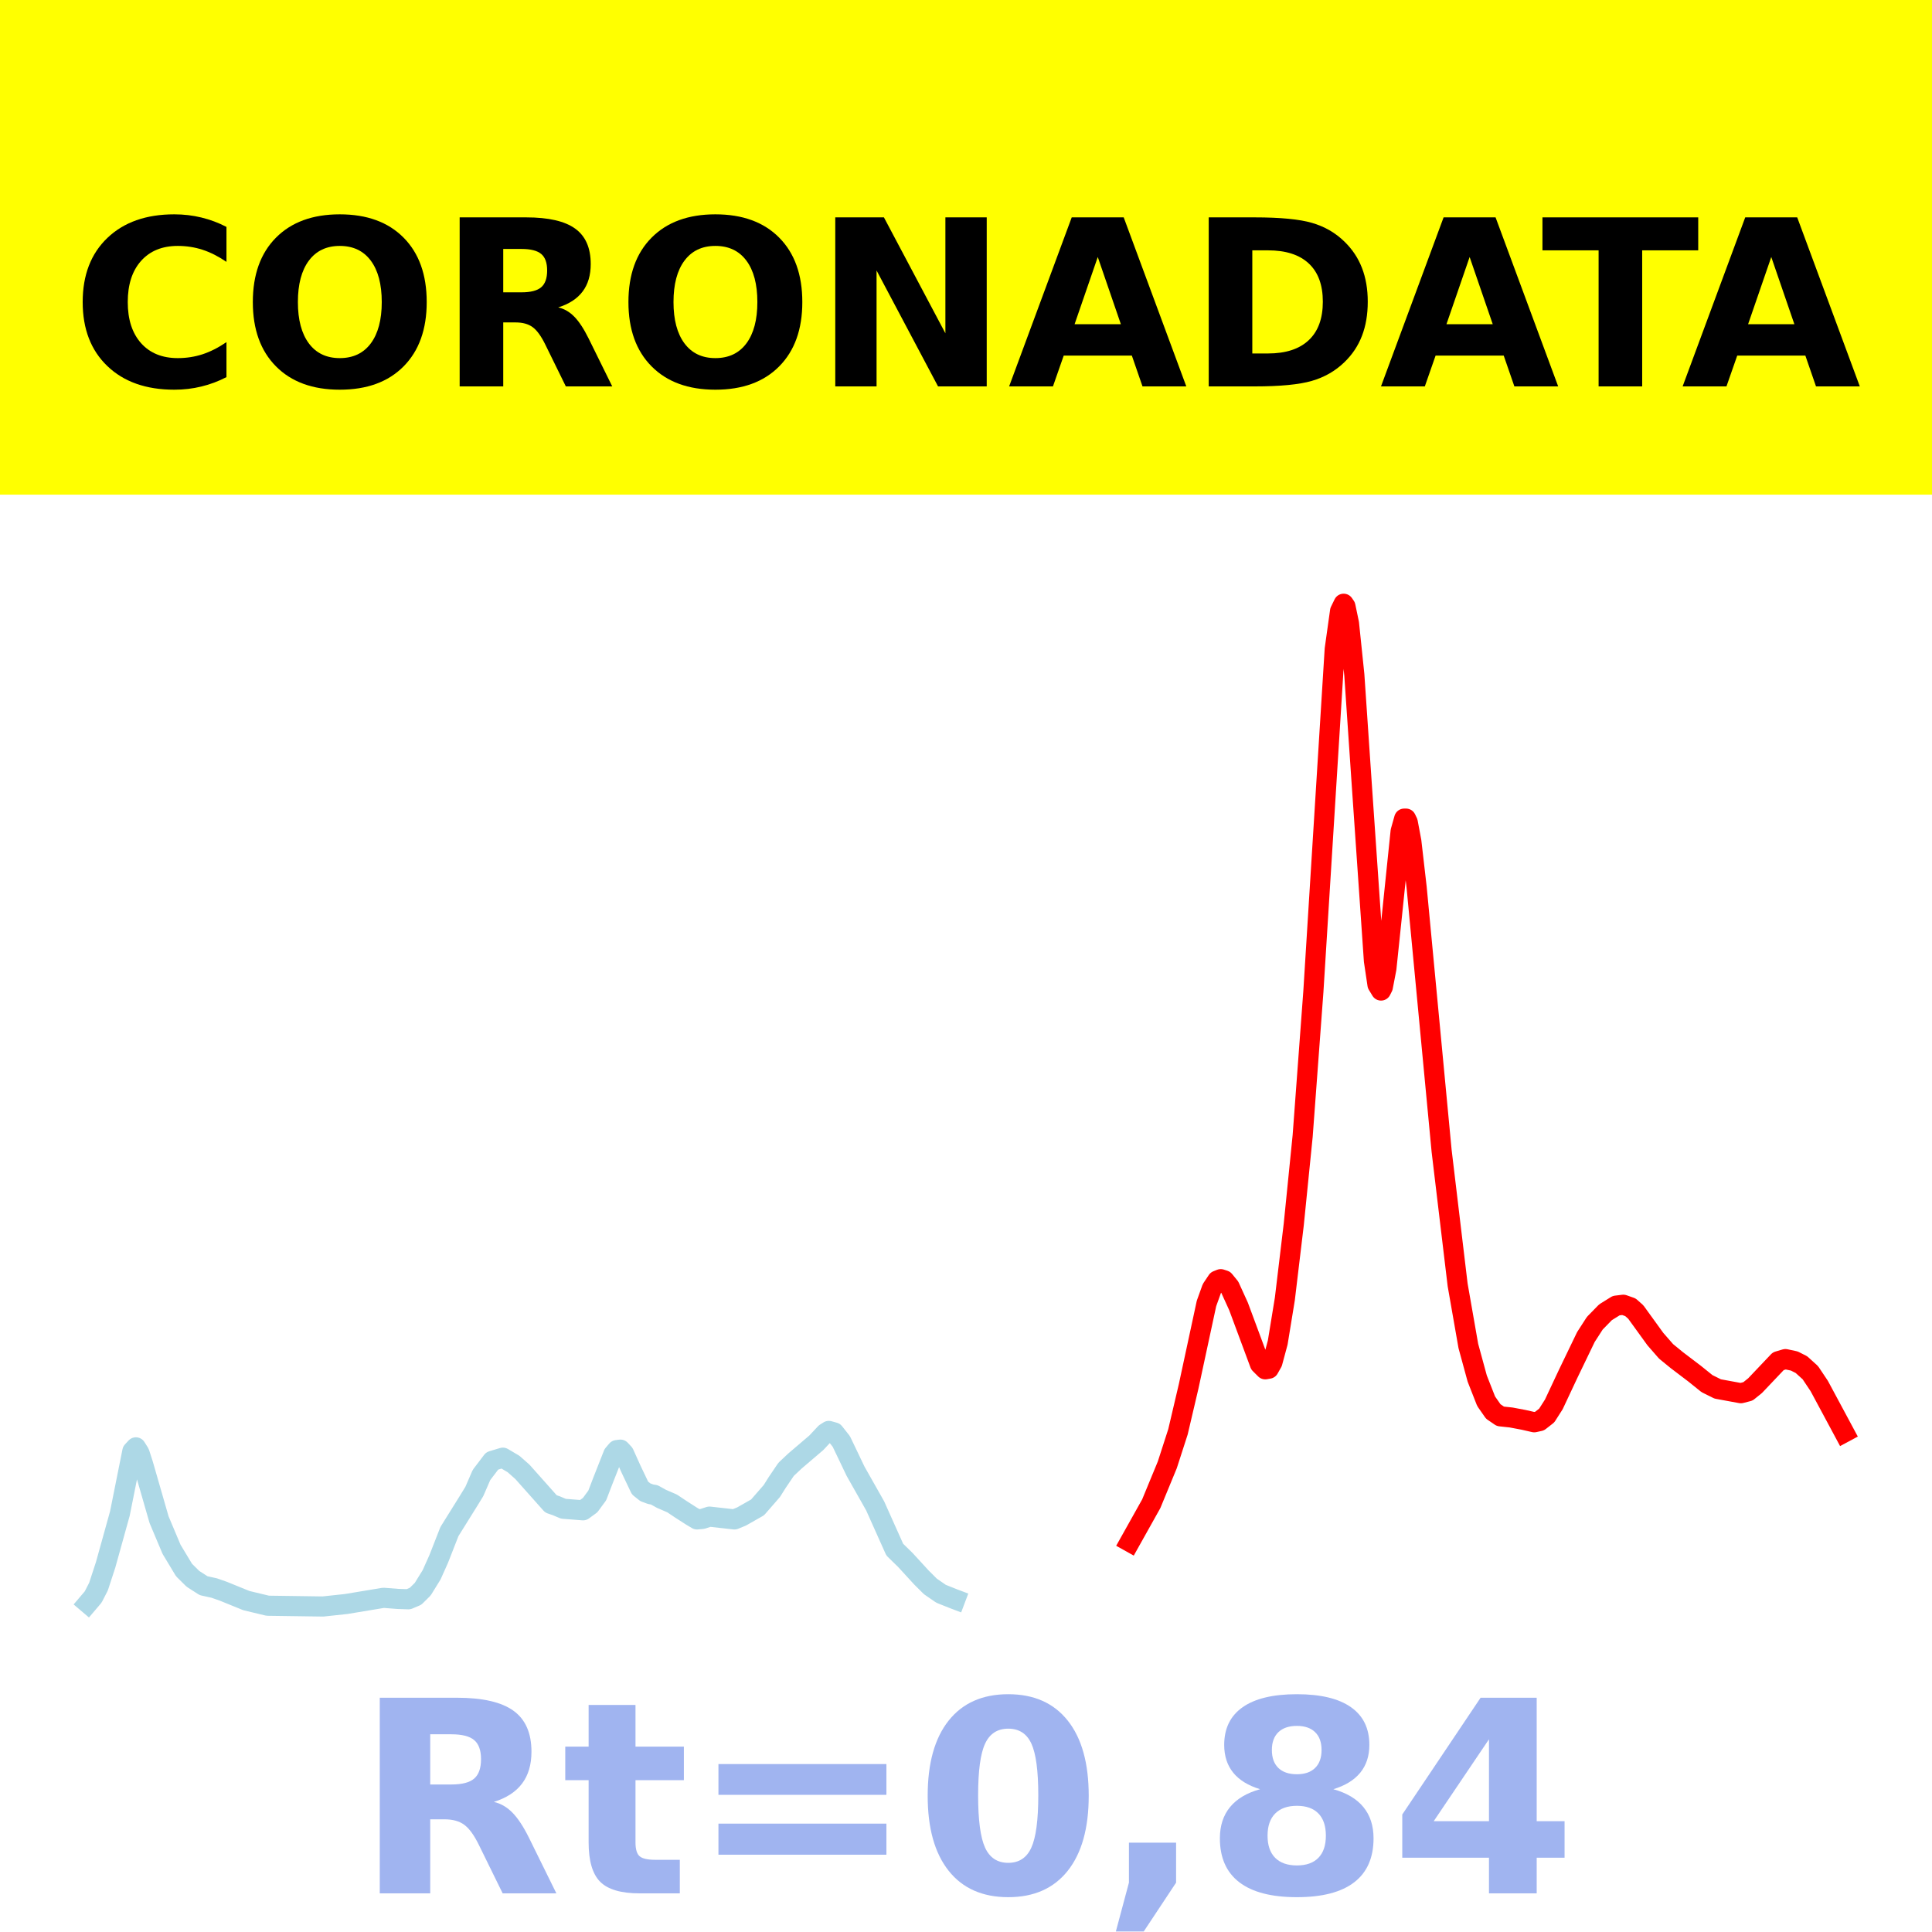
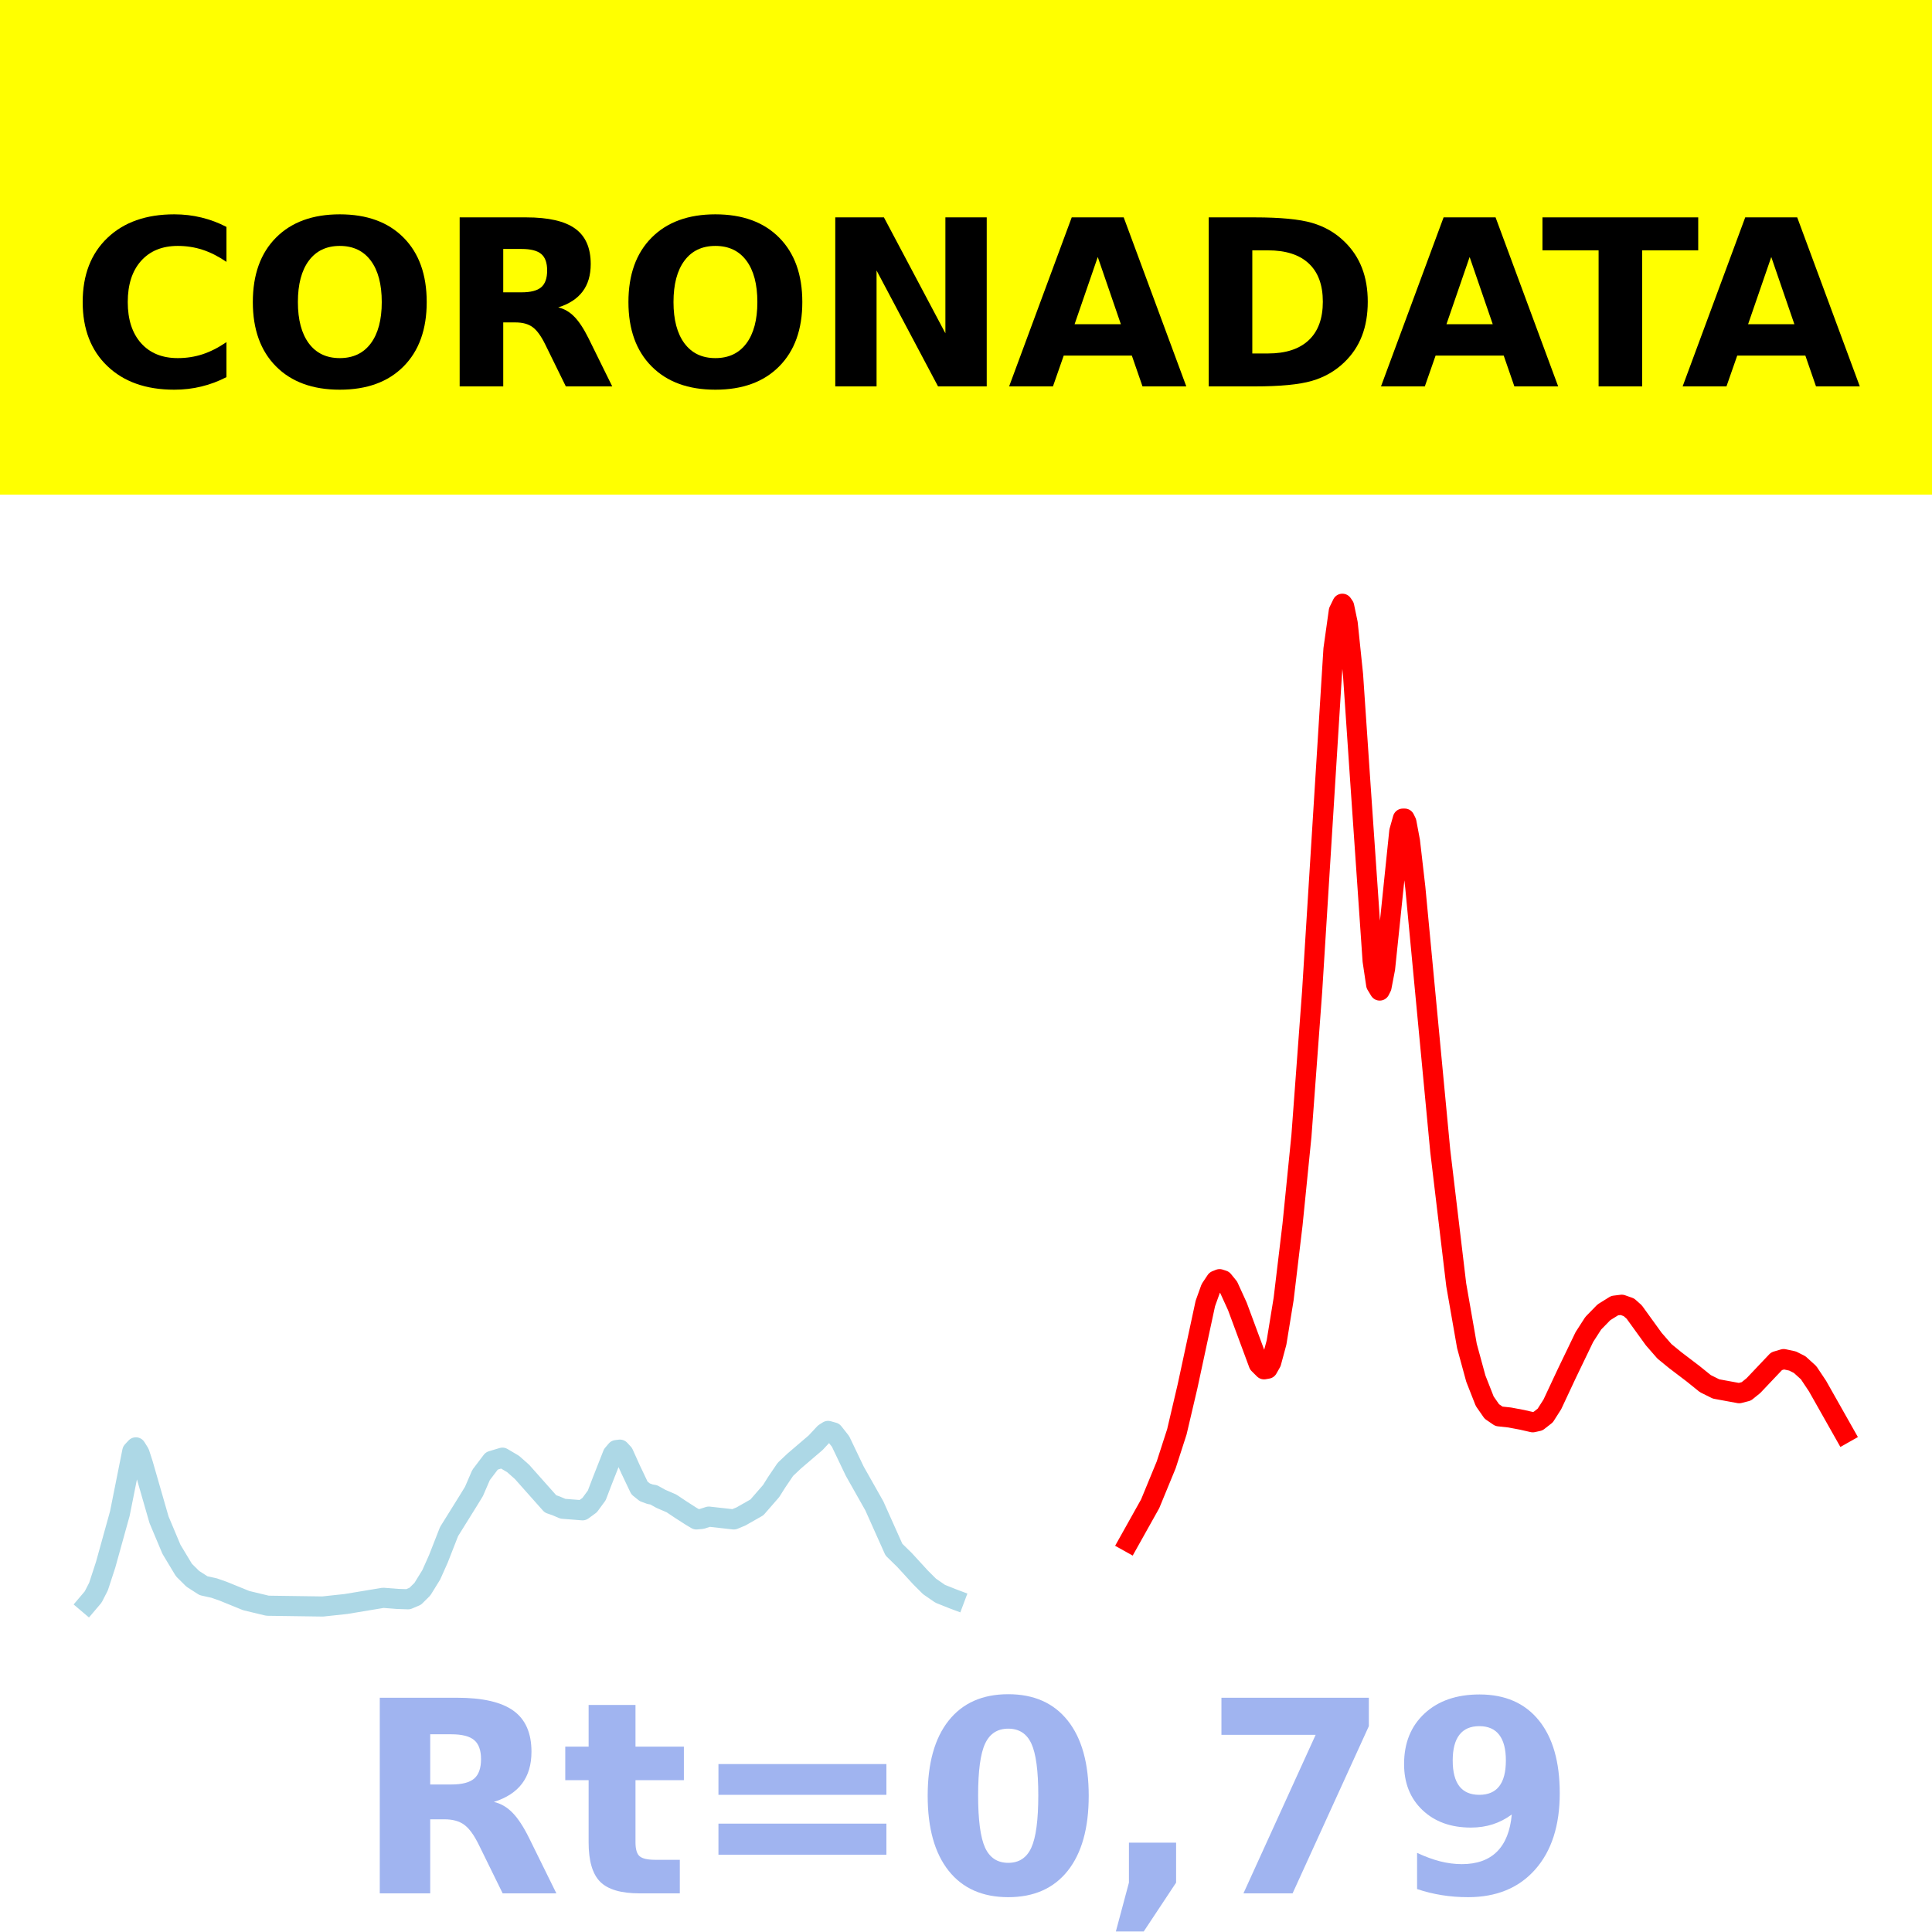
<svg xmlns="http://www.w3.org/2000/svg" xmlns:xlink="http://www.w3.org/1999/xlink" height="144pt" version="1.1" viewBox="0 0 144 144" width="144pt">
  <defs>
    <style type="text/css">*{stroke-linecap:butt;stroke-linejoin:round;}</style>
  </defs>
  <g id="figure_1">
    <g id="patch_1">
      <path d="M 0 144  L 144 144  L 144 0  L 0 0  z " style="fill:#ffffff;" />
    </g>
    <g id="axes_1">
      <g id="patch_2">
        <path d="M 0 144  L 144 144  L 144 0  L 0 0  z " style="fill:#ffffff;" />
      </g>
      <g id="line2d_1">
-         <path clip-path="url(#p507f1ce3f5)" d="M 6.545 119.5  L 6.944 119.031  L 7.342 118.256  L 7.873 116.632  L 8.935 112.811  L 9.865 108.166  L 10.13 107.878  L 10.396 108.302  L 10.661 109.119  L 11.856 113.268  L 12.786 115.476  L 13.715 117.019  L 14.379 117.677  L 15.175 118.188  L 15.972 118.365  L 16.636 118.597  L 18.362 119.299  L 19.955 119.681  L 24.071 119.739  L 25.797 119.554  L 28.585 119.091  L 29.647 119.174  L 30.444 119.2  L 30.975 118.975  L 31.506 118.45  L 32.17 117.377  L 32.701 116.189  L 33.497 114.155  L 34.958 111.812  L 35.356 111.161  L 35.887 109.936  L 36.684 108.887  L 37.48 108.647  L 38.277 109.118  L 38.941 109.706  L 41.065 112.093  L 41.463 112.23  L 41.994 112.454  L 43.455 112.569  L 43.986 112.183  L 44.517 111.459  L 44.915 110.419  L 45.712 108.397  L 45.978 108.082  L 46.243 108.048  L 46.509 108.334  L 47.04 109.513  L 47.703 110.906  L 48.102 111.226  L 48.5 111.372  L 48.766 111.417  L 49.297 111.712  L 50.093 112.056  L 50.757 112.5  L 51.554 113.011  L 51.952 113.248  L 52.35 113.212  L 52.881 113.04  L 54.74 113.249  L 55.271 113.03  L 56.466 112.351  L 57.528 111.132  L 57.927 110.498  L 58.59 109.518  L 59.254 108.893  L 60.848 107.533  L 61.511 106.822  L 61.777 106.653  L 62.175 106.765  L 62.706 107.437  L 63.105 108.27  L 63.768 109.657  L 65.229 112.239  L 66.689 115.499  L 67.486 116.278  L 68.681 117.581  L 69.345 118.242  L 70.141 118.791  L 71.071 119.162  L 71.203 119.212  L 71.203 119.212  " style="fill:none;stroke:#add8e6;stroke-linecap:square;stroke-width:1.5;" />
+         <path clip-path="url(#p12e014e9f5)" d="M 6.545 119.5  L 6.943 119.031  L 7.341 118.256  L 7.872 116.632  L 8.933 112.811  L 9.861 108.166  L 10.127 107.878  L 10.392 108.302  L 10.657 109.119  L 11.851 113.268  L 12.779 115.476  L 13.708 117.019  L 14.371 117.677  L 15.167 118.188  L 15.962 118.365  L 16.626 118.597  L 18.35 119.299  L 19.941 119.681  L 24.053 119.739  L 25.777 119.554  L 28.563 119.091  L 29.624 119.174  L 30.419 119.2  L 30.95 118.975  L 31.481 118.45  L 32.144 117.377  L 32.674 116.189  L 33.47 114.155  L 34.929 111.812  L 35.327 111.161  L 35.857 109.936  L 36.653 108.887  L 37.449 108.647  L 38.245 109.118  L 38.908 109.706  L 41.03 112.093  L 41.428 112.23  L 41.959 112.454  L 43.418 112.569  L 43.948 112.183  L 44.479 111.459  L 44.876 110.419  L 45.672 108.397  L 45.938 108.082  L 46.203 108.048  L 46.468 108.334  L 46.999 109.513  L 47.662 110.906  L 48.06 111.226  L 48.458 111.372  L 48.723 111.417  L 49.253 111.712  L 50.049 112.056  L 50.712 112.5  L 51.508 113.011  L 51.906 113.248  L 52.304 113.212  L 52.834 113.04  L 54.691 113.249  L 55.222 113.03  L 56.416 112.351  L 57.477 111.132  L 57.875 110.498  L 58.538 109.518  L 59.201 108.893  L 60.792 107.533  L 61.456 106.822  L 61.721 106.653  L 62.119 106.765  L 62.649 107.437  L 63.047 108.27  L 63.71 109.657  L 65.169 112.239  L 66.628 115.499  L 67.424 116.278  L 68.618 117.581  L 69.281 118.242  L 70.077 118.791  L 71.005 119.162  L 71.138 119.212  L 71.138 119.212  " style="fill:none;stroke:#add8e6;stroke-linecap:square;stroke-width:1.5;" />
      </g>
      <g id="line2d_2">
-         <path clip-path="url(#p507f1ce3f5)" d="M 84.215 114.925  L 85.808 112.08  L 87.003 109.183  L 87.799 106.719  L 88.596 103.323  L 89.924 97.154  L 90.322 96.046  L 90.72 95.449  L 90.986 95.342  L 91.251 95.428  L 91.65 95.917  L 92.313 97.372  L 93.907 101.664  L 94.305 102.06  L 94.571 102.013  L 94.836 101.543  L 95.234 100.065  L 95.765 96.815  L 96.429 91.266  L 97.093 84.666  L 97.89 73.922  L 99.483 48.382  L 99.881 45.545  L 100.147 45  L 100.28 45.194  L 100.545 46.461  L 100.943 50.294  L 101.474 58.114  L 102.404 71.611  L 102.669 73.39  L 102.935 73.828  L 103.068 73.565  L 103.333 72.189  L 103.732 68.376  L 104.395 61.958  L 104.661 61.016  L 104.794 61.015  L 104.926 61.29  L 105.192 62.706  L 105.59 66.16  L 107.449 85.772  L 108.644 95.768  L 109.441 100.32  L 110.104 102.751  L 110.768 104.441  L 111.299 105.202  L 111.83 105.565  L 112.627 105.651  L 113.556 105.826  L 114.353 106.008  L 114.751 105.92  L 115.282 105.506  L 115.813 104.674  L 116.876 102.408  L 118.203 99.655  L 118.867 98.625  L 119.664 97.809  L 120.46 97.314  L 120.991 97.249  L 121.522 97.436  L 121.921 97.79  L 123.381 99.808  L 124.178 100.721  L 124.974 101.372  L 126.302 102.381  L 127.231 103.129  L 128.028 103.524  L 129.754 103.841  L 130.285 103.704  L 130.816 103.276  L 132.542 101.457  L 133.073 101.3  L 133.737 101.442  L 134.268 101.711  L 134.932 102.312  L 135.596 103.306  L 137.056 106.023  L 137.455 106.767  L 137.455 106.767  " style="fill:none;stroke:#ff0000;stroke-linecap:square;stroke-width:1.5;" />
+         <path clip-path="url(#p12e014e9f5)" d="M 84.136 114.925  L 85.728 112.08  L 86.921 109.183  L 87.717 106.719  L 88.513 103.323  L 89.839 97.154  L 90.237 96.046  L 90.635 95.449  L 90.9 95.342  L 91.166 95.428  L 91.563 95.917  L 92.227 97.372  L 93.818 101.664  L 94.216 102.06  L 94.481 102.013  L 94.747 101.543  L 95.145 100.065  L 95.675 96.815  L 96.338 91.266  L 97.001 84.666  L 97.797 73.922  L 99.389 48.382  L 99.787 45.545  L 100.052 45  L 100.185 45.194  L 100.45 46.461  L 100.848 50.294  L 101.378 58.114  L 102.307 71.611  L 102.572 73.39  L 102.837 73.828  L 102.97 73.565  L 103.235 72.189  L 103.633 68.376  L 104.296 61.958  L 104.561 61.016  L 104.694 61.015  L 104.827 61.29  L 105.092 62.706  L 105.49 66.16  L 107.347 85.772  L 108.54 95.768  L 109.336 100.32  L 109.999 102.751  L 110.663 104.441  L 111.193 105.202  L 111.724 105.565  L 112.519 105.651  L 113.448 105.826  L 114.244 106.008  L 114.642 105.92  L 115.172 105.506  L 115.703 104.674  L 116.764 102.408  L 118.09 99.655  L 118.753 98.625  L 119.549 97.809  L 120.345 97.314  L 120.875 97.249  L 121.406 97.436  L 121.804 97.79  L 123.263 99.808  L 124.059 100.721  L 124.854 101.372  L 126.181 102.381  L 127.109 103.129  L 127.905 103.524  L 129.629 103.841  L 130.16 103.704  L 130.69 103.276  L 132.414 101.457  L 132.945 101.3  L 133.608 101.442  L 134.139 101.711  L 134.802 102.312  L 135.465 103.306  L 137.455 106.826  L 137.455 106.826  " style="fill:none;stroke:#ff0000;stroke-linecap:square;stroke-width:1.5;" />
      </g>
      <g id="patch_3">
        <path d="M 0 144  L 0 -0  " style="fill:none;stroke:#ffffff;stroke-linecap:square;stroke-linejoin:miter;stroke-width:0.8;" />
      </g>
      <g id="patch_4">
        <path d="M 144 144  L 144 -0  " style="fill:none;stroke:#ffffff;stroke-linecap:square;stroke-linejoin:miter;stroke-width:0.8;" />
      </g>
      <g id="patch_5">
        <path d="M 0 144  L 144 144  " style="fill:none;stroke:#ffffff;stroke-linecap:square;stroke-linejoin:miter;stroke-width:0.8;" />
      </g>
      <g id="patch_6">
        <path d="M 0 0  L 144 0  " style="fill:none;stroke:#ffffff;stroke-linecap:square;stroke-linejoin:miter;stroke-width:0.8;" />
      </g>
    </g>
    <g id="text_1">
      <g id="patch_7">
        <path d="M -64.848 36.368  L 208.848 36.368  L 208.848 -7.654  L -64.848 -7.654  z " style="fill:#ffff00;stroke:#ffff00;stroke-linejoin:miter;" />
      </g>
      <g transform="translate(72 9.45018)scale(0.1728 -0.1728)" />
      <g transform="translate(-60.87375 28.8)scale(0.1728 -0.1728)">
        <defs>
          <path id="DejaVuSans-Bold-32" />
          <path d="M 67 4  Q 61.812 1.312 56.203 -0.047  Q 50.594 -1.422 44.484 -1.422  Q 26.266 -1.422 15.625 8.766  Q 4.984 18.953 4.984 36.375  Q 4.984 53.859 15.625 64.031  Q 26.266 74.219 44.484 74.219  Q 50.594 74.219 56.203 72.844  Q 61.812 71.484 67 68.797  L 67 53.719  Q 61.766 57.281 56.688 58.938  Q 51.609 60.594 46 60.594  Q 35.938 60.594 30.172 54.141  Q 24.422 47.703 24.422 36.375  Q 24.422 25.094 30.172 18.641  Q 35.938 12.203 46 12.203  Q 51.609 12.203 56.688 13.859  Q 61.766 15.531 67 19.094  z " id="DejaVuSans-Bold-67" />
          <path d="M 42.484 60.594  Q 33.891 60.594 29.156 54.25  Q 24.422 47.906 24.422 36.375  Q 24.422 24.906 29.156 18.547  Q 33.891 12.203 42.484 12.203  Q 51.125 12.203 55.859 18.547  Q 60.594 24.906 60.594 36.375  Q 60.594 47.906 55.859 54.25  Q 51.125 60.594 42.484 60.594  z M 42.484 74.219  Q 60.062 74.219 70.016 64.156  Q 79.984 54.109 79.984 36.375  Q 79.984 18.703 70.016 8.641  Q 60.062 -1.422 42.484 -1.422  Q 24.953 -1.422 14.969 8.641  Q 4.984 18.703 4.984 36.375  Q 4.984 54.109 14.969 64.156  Q 24.953 74.219 42.484 74.219  z " id="DejaVuSans-Bold-79" />
          <path d="M 35.891 40.578  Q 41.797 40.578 44.359 42.766  Q 46.922 44.969 46.922 50  Q 46.922 54.984 44.359 57.125  Q 41.797 59.281 35.891 59.281  L 27.984 59.281  L 27.984 40.578  z M 27.984 27.594  L 27.984 0  L 9.188 0  L 9.188 72.906  L 37.891 72.906  Q 52.297 72.906 59 68.062  Q 65.719 63.234 65.719 52.781  Q 65.719 45.562 62.219 40.922  Q 58.734 36.281 51.703 34.078  Q 55.562 33.203 58.609 30.094  Q 61.672 27 64.797 20.703  L 75 0  L 54.984 0  L 46.094 18.109  Q 43.406 23.578 40.641 25.578  Q 37.891 27.594 33.297 27.594  z " id="DejaVuSans-Bold-82" />
          <path d="M 9.188 72.906  L 30.172 72.906  L 56.688 22.906  L 56.688 72.906  L 74.516 72.906  L 74.516 0  L 53.516 0  L 27 50  L 27 0  L 9.188 0  z " id="DejaVuSans-Bold-78" />
          <path d="M 53.422 13.281  L 24.031 13.281  L 19.391 0  L 0.484 0  L 27.484 72.906  L 49.906 72.906  L 76.906 0  L 58.016 0  z M 28.719 26.812  L 48.688 26.812  L 38.719 55.812  z " id="DejaVuSans-Bold-65" />
          <path d="M 27.984 58.688  L 27.984 14.203  L 34.719 14.203  Q 46.234 14.203 52.312 19.922  Q 58.406 25.641 58.406 36.531  Q 58.406 47.359 52.344 53.016  Q 46.297 58.688 34.719 58.688  z M 9.188 72.906  L 29 72.906  Q 45.609 72.906 53.734 70.531  Q 61.859 68.172 67.672 62.5  Q 72.797 57.562 75.281 51.109  Q 77.781 44.672 77.781 36.531  Q 77.781 28.266 75.281 21.797  Q 72.797 15.328 67.672 10.406  Q 61.812 4.734 53.609 2.359  Q 45.406 0 29 0  L 9.188 0  z " id="DejaVuSans-Bold-68" />
          <path d="M 0.484 72.906  L 67.672 72.906  L 67.672 58.688  L 43.5 58.688  L 43.5 0  L 24.703 0  L 24.703 58.688  L 0.484 58.688  z " id="DejaVuSans-Bold-84" />
        </defs>
        <use xlink:href="#DejaVuSans-Bold-32" />
        <use x="34.814" xlink:href="#DejaVuSans-Bold-32" />
        <use x="69.629" xlink:href="#DejaVuSans-Bold-32" />
        <use x="104.443" xlink:href="#DejaVuSans-Bold-32" />
        <use x="139.258" xlink:href="#DejaVuSans-Bold-32" />
        <use x="174.072" xlink:href="#DejaVuSans-Bold-32" />
        <use x="208.887" xlink:href="#DejaVuSans-Bold-32" />
        <use x="243.701" xlink:href="#DejaVuSans-Bold-32" />
        <use x="278.516" xlink:href="#DejaVuSans-Bold-32" />
        <use x="313.33" xlink:href="#DejaVuSans-Bold-32" />
        <use x="348.145" xlink:href="#DejaVuSans-Bold-32" />
        <use x="382.959" xlink:href="#DejaVuSans-Bold-67" />
        <use x="456.348" xlink:href="#DejaVuSans-Bold-79" />
        <use x="541.357" xlink:href="#DejaVuSans-Bold-82" />
        <use x="618.359" xlink:href="#DejaVuSans-Bold-79" />
        <use x="703.369" xlink:href="#DejaVuSans-Bold-78" />
        <use x="787.061" xlink:href="#DejaVuSans-Bold-65" />
        <use x="864.453" xlink:href="#DejaVuSans-Bold-68" />
        <use x="947.461" xlink:href="#DejaVuSans-Bold-65" />
        <use x="1017.104" xlink:href="#DejaVuSans-Bold-84" />
        <use x="1077.566" xlink:href="#DejaVuSans-Bold-65" />
        <use x="1154.959" xlink:href="#DejaVuSans-Bold-32" />
        <use x="1189.773" xlink:href="#DejaVuSans-Bold-32" />
        <use x="1224.588" xlink:href="#DejaVuSans-Bold-32" />
        <use x="1259.402" xlink:href="#DejaVuSans-Bold-32" />
        <use x="1294.217" xlink:href="#DejaVuSans-Bold-32" />
        <use x="1329.031" xlink:href="#DejaVuSans-Bold-32" />
        <use x="1363.846" xlink:href="#DejaVuSans-Bold-32" />
        <use x="1398.66" xlink:href="#DejaVuSans-Bold-32" />
        <use x="1433.475" xlink:href="#DejaVuSans-Bold-32" />
        <use x="1468.289" xlink:href="#DejaVuSans-Bold-32" />
        <use x="1503.104" xlink:href="#DejaVuSans-Bold-32" />
      </g>
    </g>
    <g id="text_2">
      <g style="fill:#4169e1;opacity:0.5;" transform="translate(26.46875 141.12)scale(0.2 -0.2)">
        <defs>
          <path d="M 27.484 70.219  L 27.484 54.688  L 45.516 54.688  L 45.516 42.188  L 27.484 42.188  L 27.484 19  Q 27.484 15.188 29 13.844  Q 30.516 12.5 35.016 12.5  L 44 12.5  L 44 0  L 29 0  Q 18.656 0 14.328 4.312  Q 10.016 8.641 10.016 19  L 10.016 42.188  L 1.312 42.188  L 1.312 54.688  L 10.016 54.688  L 10.016 70.219  z " id="DejaVuSans-Bold-116" />
          <path d="M 10.594 48.188  L 73.188 48.188  L 73.188 36.719  L 10.594 36.719  z M 10.594 25.984  L 73.188 25.984  L 73.188 14.406  L 10.594 14.406  z " id="DejaVuSans-Bold-61" />
          <path d="M 46 36.531  Q 46 50.203 43.438 55.781  Q 40.875 61.375 34.812 61.375  Q 28.766 61.375 26.172 55.781  Q 23.578 50.203 23.578 36.531  Q 23.578 22.703 26.172 17.031  Q 28.766 11.375 34.812 11.375  Q 40.828 11.375 43.406 17.031  Q 46 22.703 46 36.531  z M 64.797 36.375  Q 64.797 18.266 56.984 8.422  Q 49.172 -1.422 34.812 -1.422  Q 20.406 -1.422 12.594 8.422  Q 4.781 18.266 4.781 36.375  Q 4.781 54.547 12.594 64.375  Q 20.406 74.219 34.812 74.219  Q 49.172 74.219 56.984 64.375  Q 64.797 54.547 64.797 36.375  z " id="DejaVuSans-Bold-48" />
          <path d="M 10.203 18.891  L 27.781 18.891  L 27.781 4  L 15.719 -14.203  L 5.328 -14.203  L 10.203 4  z " id="DejaVuSans-Bold-44" />
-           <path d="M 34.812 32.625  Q 29.547 32.625 26.703 29.734  Q 23.875 26.859 23.875 21.484  Q 23.875 16.109 26.703 13.25  Q 29.547 10.406 34.812 10.406  Q 40.047 10.406 42.828 13.25  Q 45.609 16.109 45.609 21.484  Q 45.609 26.906 42.828 29.766  Q 40.047 32.625 34.812 32.625  z M 21.094 38.812  Q 14.453 40.828 11.078 44.969  Q 7.719 49.125 7.719 55.328  Q 7.719 64.547 14.594 69.375  Q 21.484 74.219 34.812 74.219  Q 48.047 74.219 54.922 69.406  Q 61.812 64.594 61.812 55.328  Q 61.812 49.125 58.422 44.969  Q 55.031 40.828 48.391 38.812  Q 55.812 36.766 59.594 32.156  Q 63.375 27.547 63.375 20.516  Q 63.375 9.672 56.172 4.125  Q 48.969 -1.422 34.812 -1.422  Q 20.609 -1.422 13.359 4.125  Q 6.109 9.672 6.109 20.516  Q 6.109 27.547 9.891 32.156  Q 13.672 36.766 21.094 38.812  z M 25.484 53.422  Q 25.484 49.078 27.906 46.734  Q 30.328 44.391 34.812 44.391  Q 39.203 44.391 41.594 46.734  Q 44 49.078 44 53.422  Q 44 57.766 41.594 60.078  Q 39.203 62.406 34.812 62.406  Q 30.328 62.406 27.906 60.062  Q 25.484 57.719 25.484 53.422  z " id="DejaVuSans-Bold-56" />
-           <path d="M 36.812 57.422  L 16.219 26.906  L 36.812 26.906  z M 33.688 72.906  L 54.594 72.906  L 54.594 26.906  L 64.984 26.906  L 64.984 13.281  L 54.594 13.281  L 54.594 0  L 36.812 0  L 36.812 13.281  L 4.5 13.281  L 4.5 29.391  z " id="DejaVuSans-Bold-52" />
+           <path d="M 6.688 72.906  L 61.625 72.906  L 61.625 62.312  L 33.203 0  L 14.891 0  L 41.797 59.078  L 6.688 59.078  z " id="DejaVuSans-Bold-55" />
+           <path d="M 10.016 1.609  L 10.016 15.094  Q 14.5 12.984 18.594 11.938  Q 22.703 10.891 26.703 10.891  Q 35.109 10.891 39.797 15.547  Q 44.484 20.219 45.312 29.391  Q 42 26.953 38.234 25.734  Q 34.469 24.516 30.078 24.516  Q 18.891 24.516 12.031 31.031  Q 5.172 37.547 5.172 48.188  Q 5.172 59.969 12.812 67.047  Q 20.453 74.125 33.297 74.125  Q 47.562 74.125 55.375 64.5  Q 63.188 54.891 63.188 37.312  Q 63.188 19.234 54.047 8.906  Q 44.922 -1.422 29 -1.422  Q 23.875 -1.422 19.188 -0.656  Q 14.5 0.094 10.016 1.609  z M 33.203 36.719  Q 38.141 36.719 40.625 39.906  Q 43.109 43.109 43.109 49.516  Q 43.109 55.859 40.625 59.078  Q 38.141 62.312 33.203 62.312  Q 28.266 62.312 25.781 59.078  Q 23.297 55.859 23.297 49.516  Q 23.297 43.109 25.781 39.906  Q 28.266 36.719 33.203 36.719  z " id="DejaVuSans-Bold-57" />
        </defs>
        <use xlink:href="#DejaVuSans-Bold-82" />
        <use x="77.002" xlink:href="#DejaVuSans-Bold-116" />
        <use x="124.805" xlink:href="#DejaVuSans-Bold-61" />
        <use x="208.594" xlink:href="#DejaVuSans-Bold-48" />
        <use x="278.174" xlink:href="#DejaVuSans-Bold-44" />
-         <use x="316.162" xlink:href="#DejaVuSans-Bold-56" />
-         <use x="385.742" xlink:href="#DejaVuSans-Bold-52" />
+         <use x="316.162" xlink:href="#DejaVuSans-Bold-55" />
+         <use x="385.742" xlink:href="#DejaVuSans-Bold-57" />
      </g>
    </g>
  </g>
  <defs>
-     <clipPath id="p507f1ce3f5">
+     <clipPath id="p12e014e9f5">
      <rect height="144" width="144" x="0" y="0" />
    </clipPath>
  </defs>
</svg>
